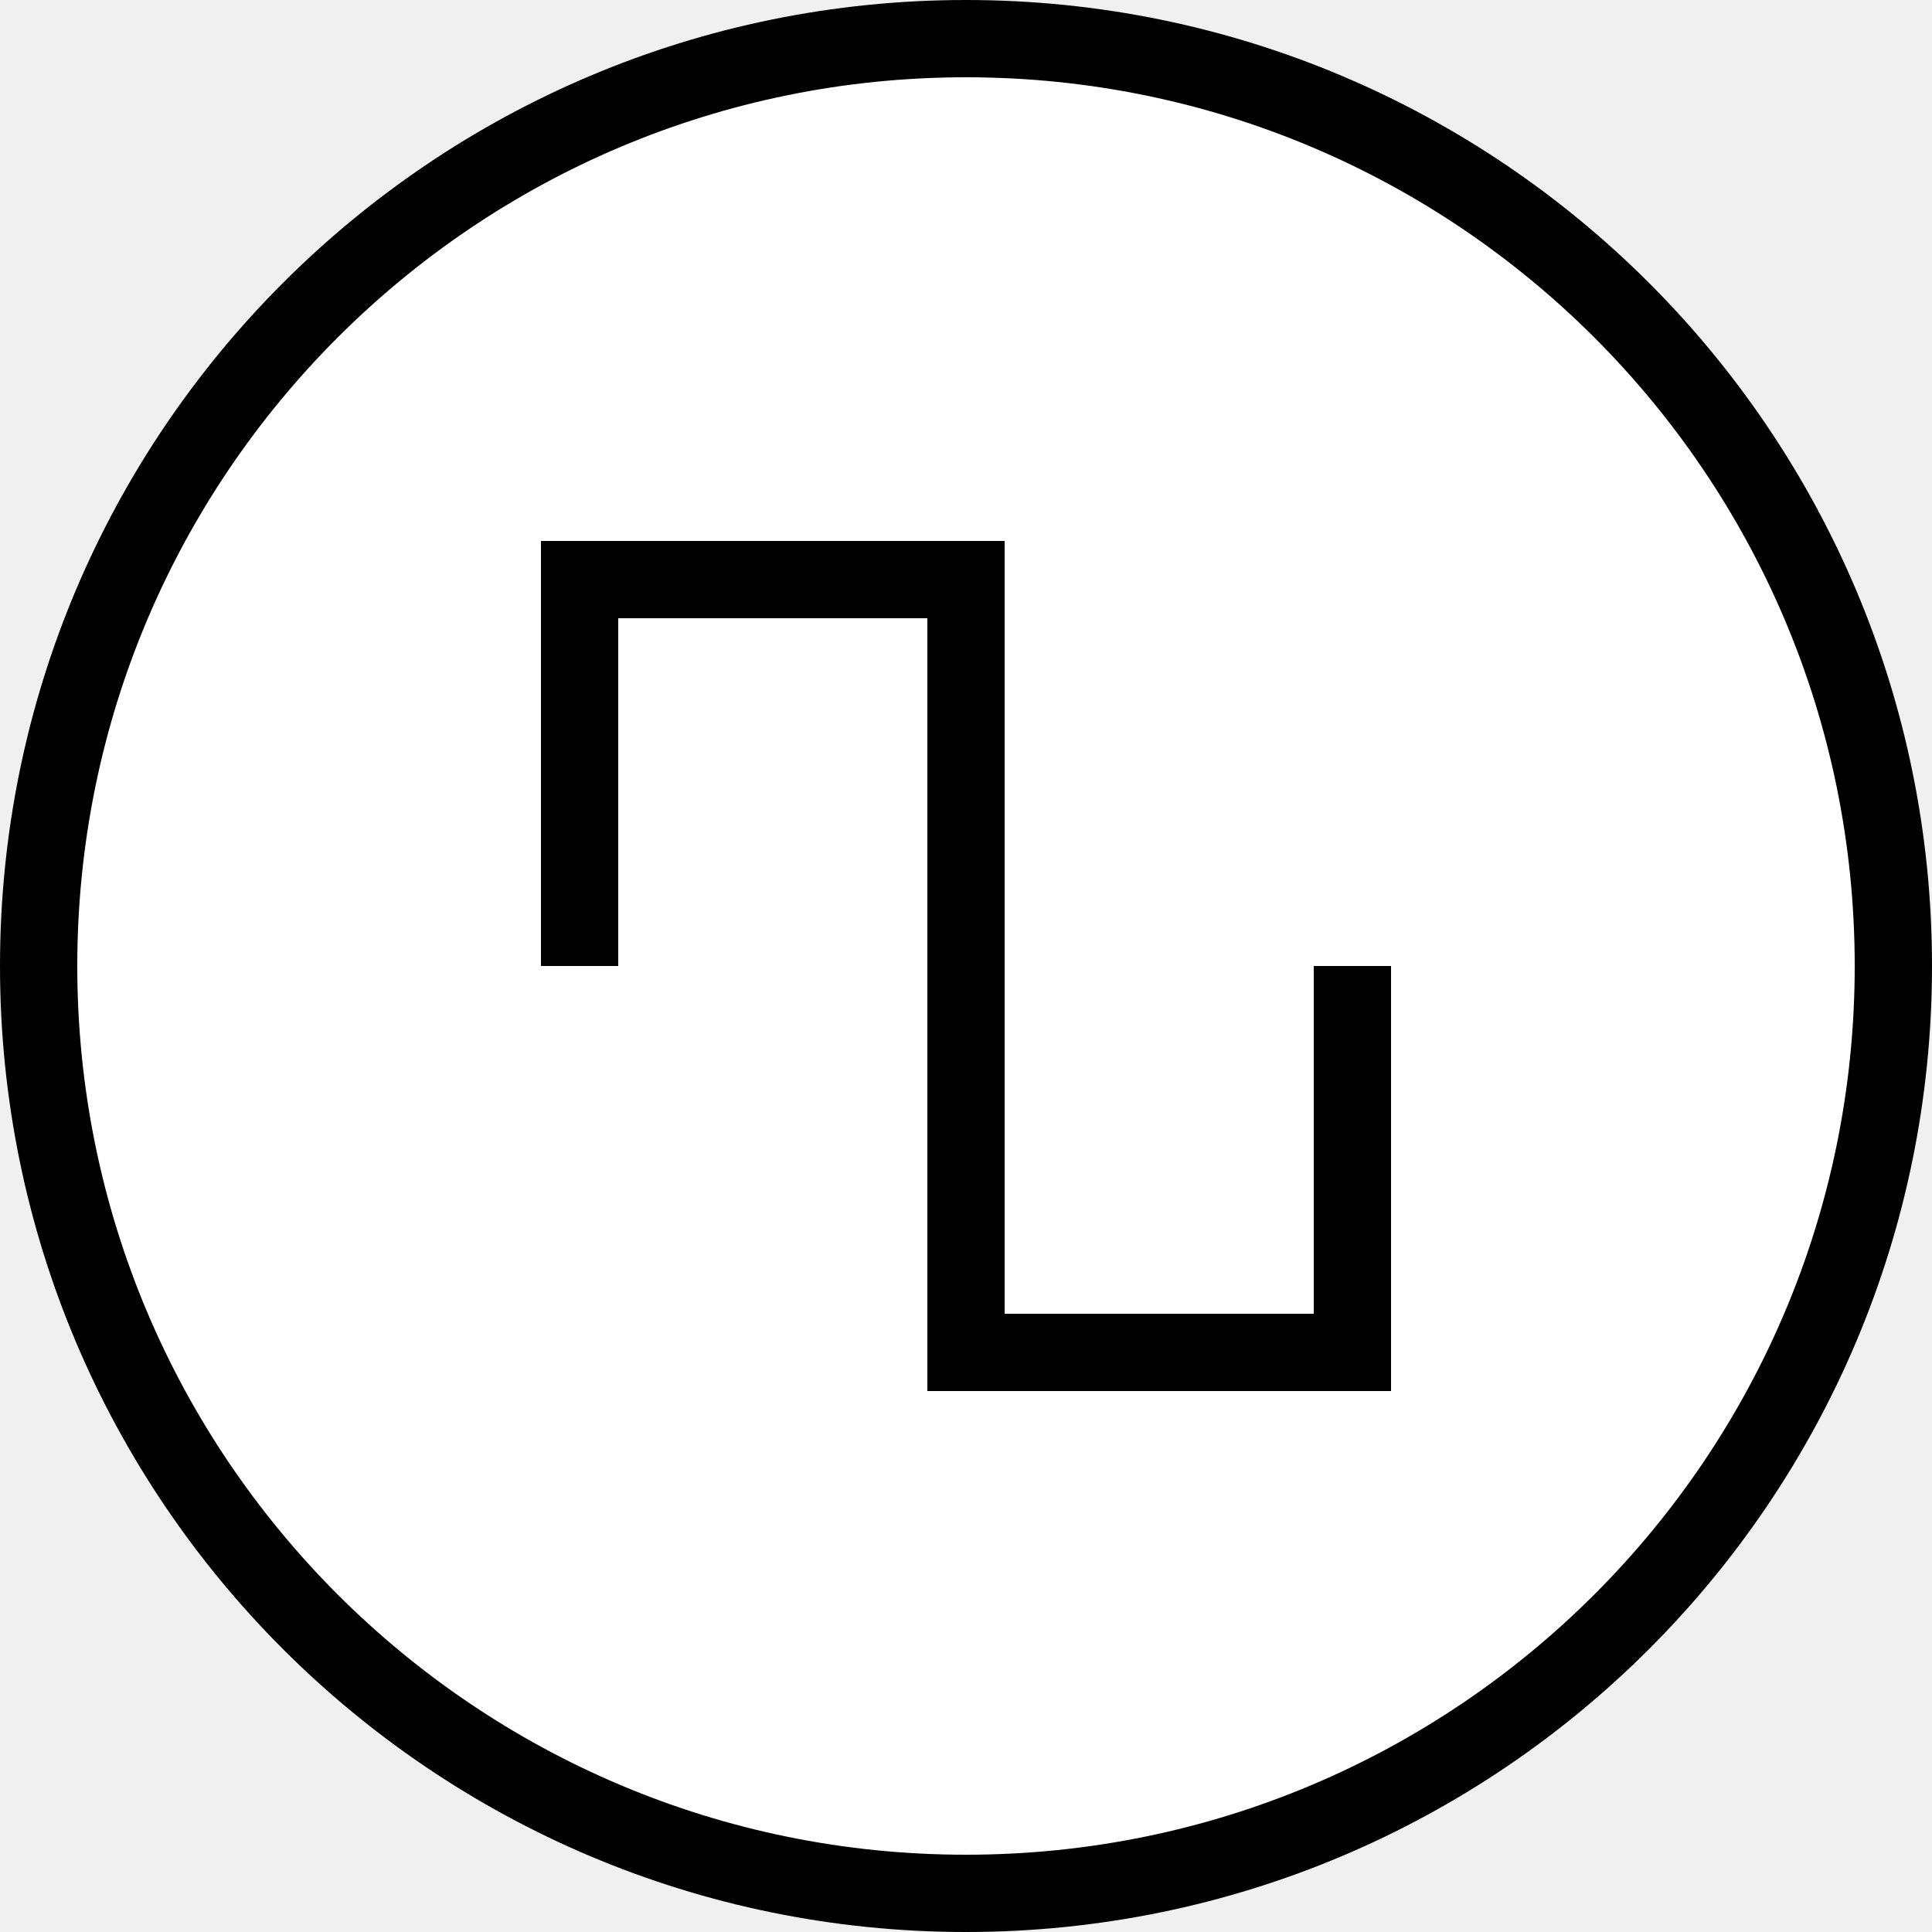
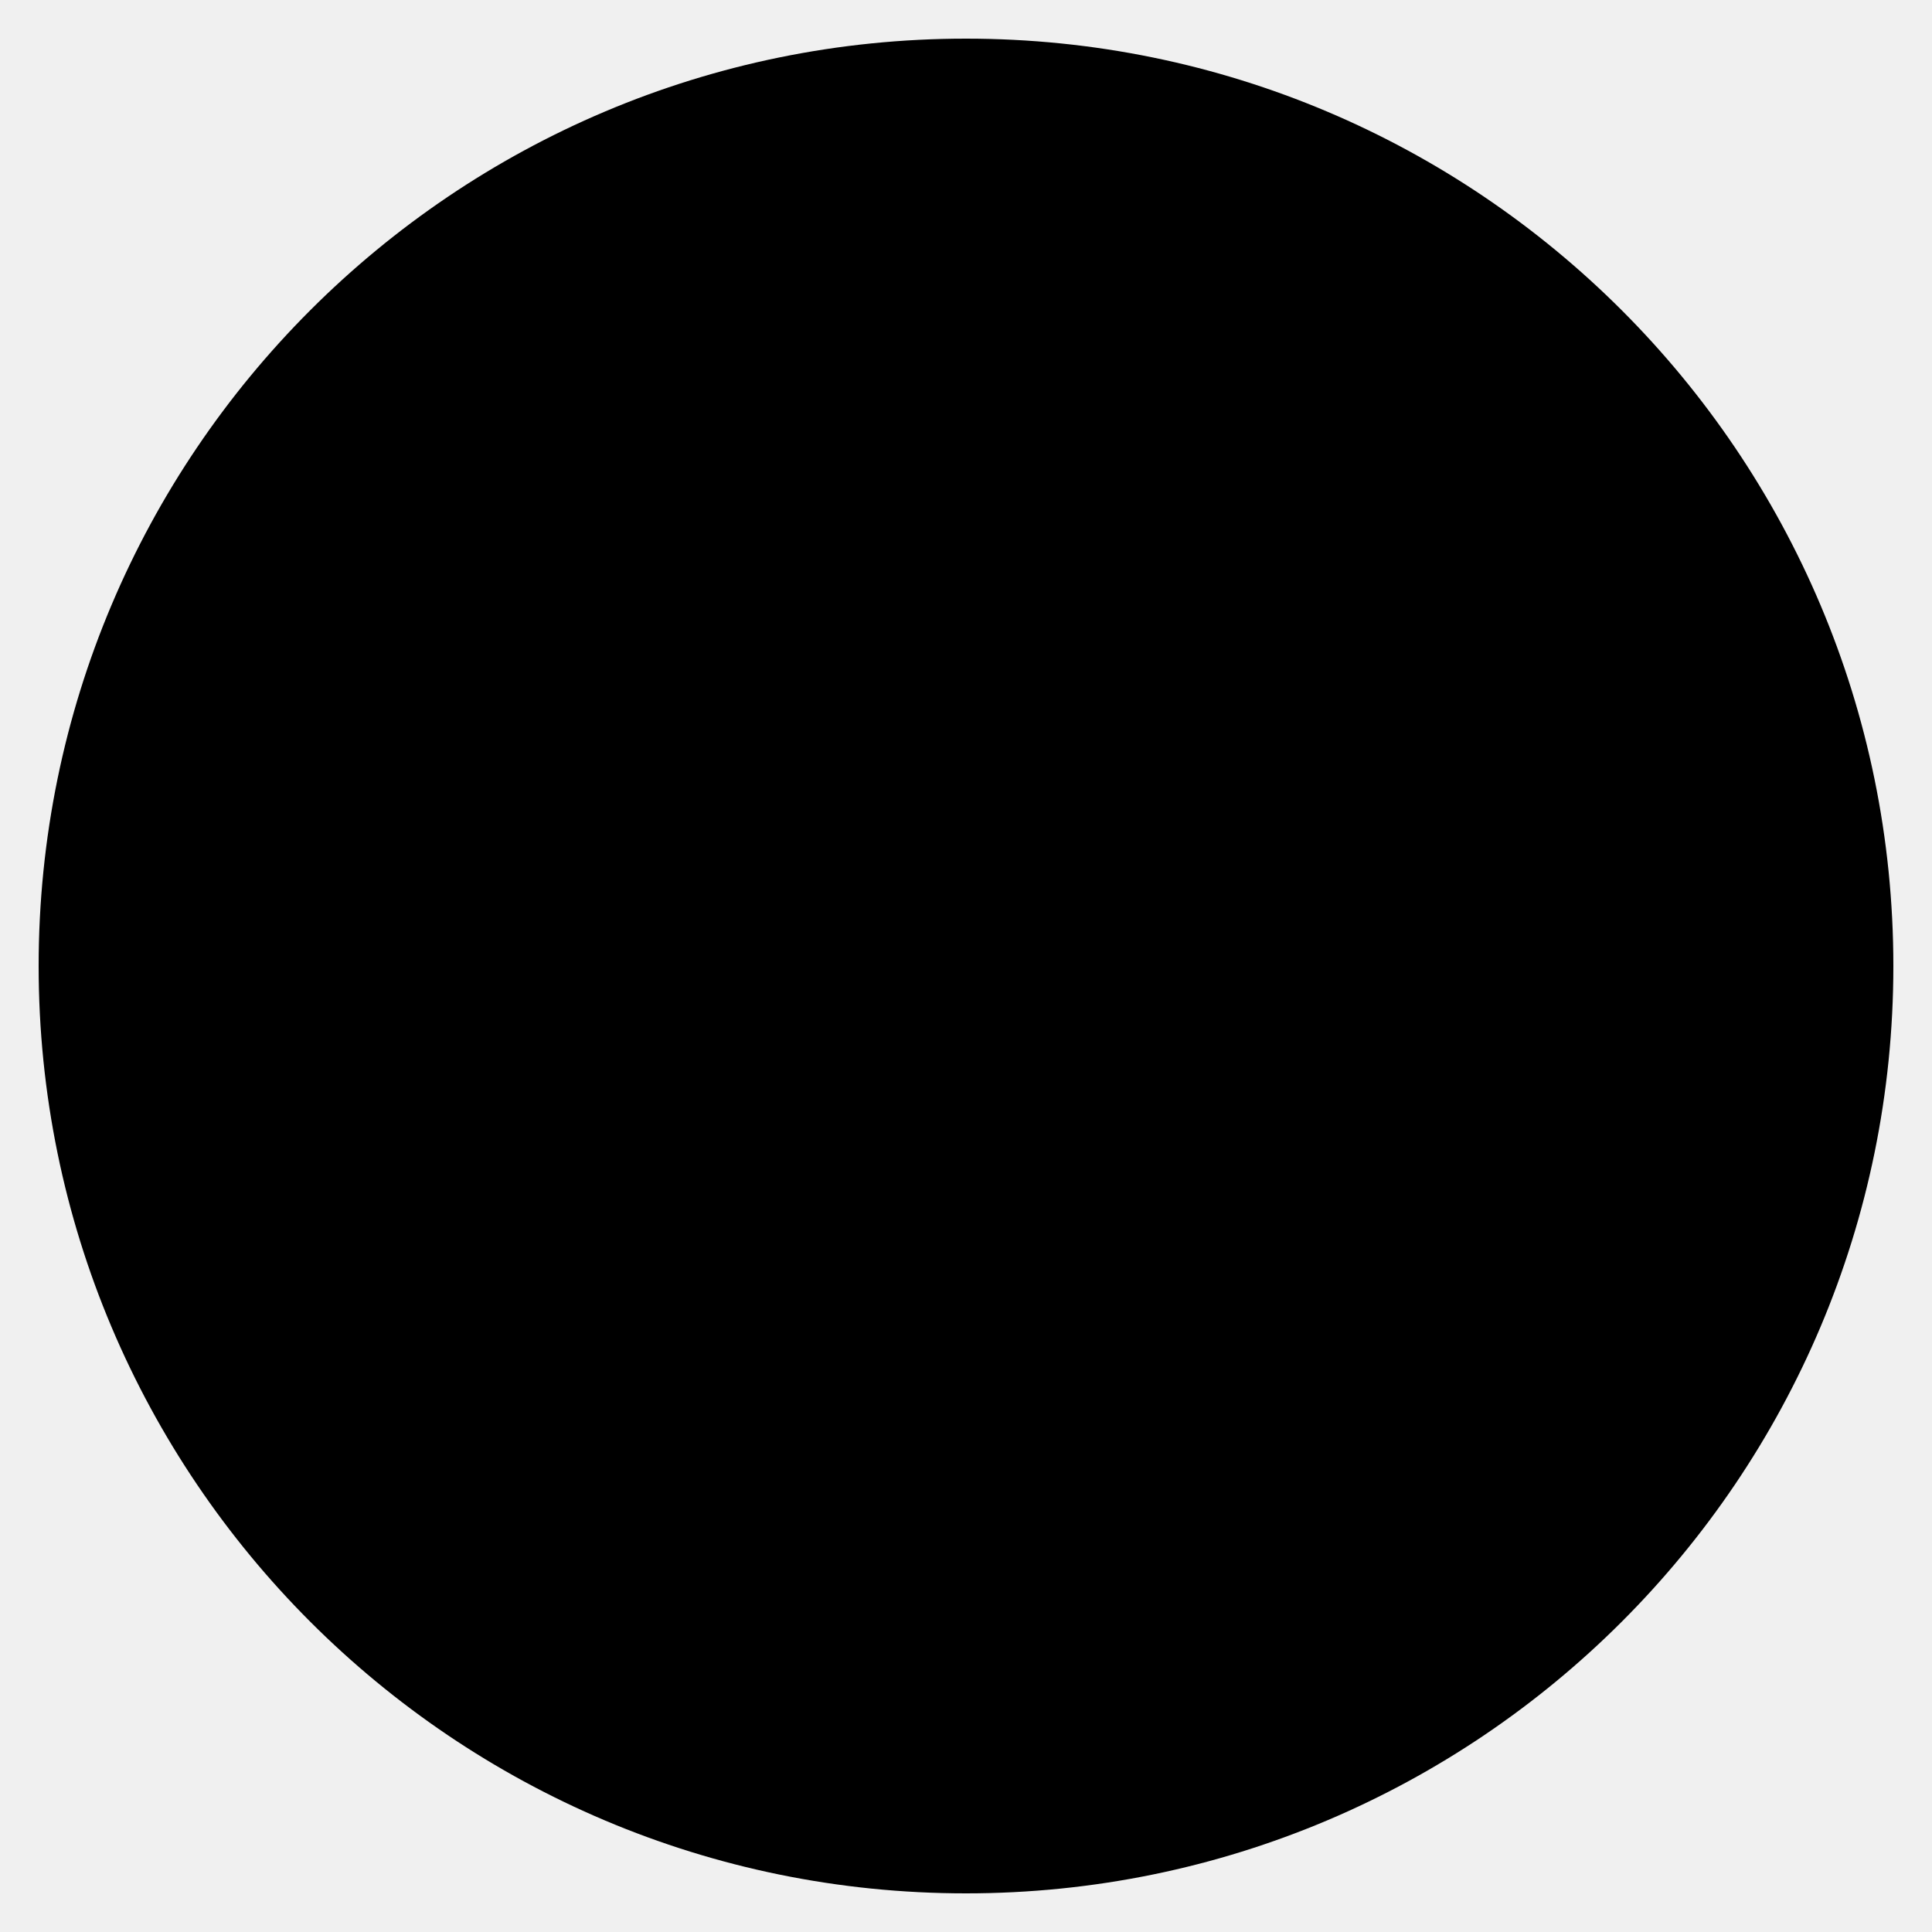
- <svg xmlns="http://www.w3.org/2000/svg" viewBox="0 0 50 50" stroke-width="2" fill="white" stroke="black">
+ <svg xmlns="http://www.w3.org/2000/svg" viewBox="0 0 50 50">
  <circle cx="25" cy="25" r="24" />
  <polyline points="15 25, 15 15, 25 15, 25 35, 35 35, 35 25" />
</svg>
